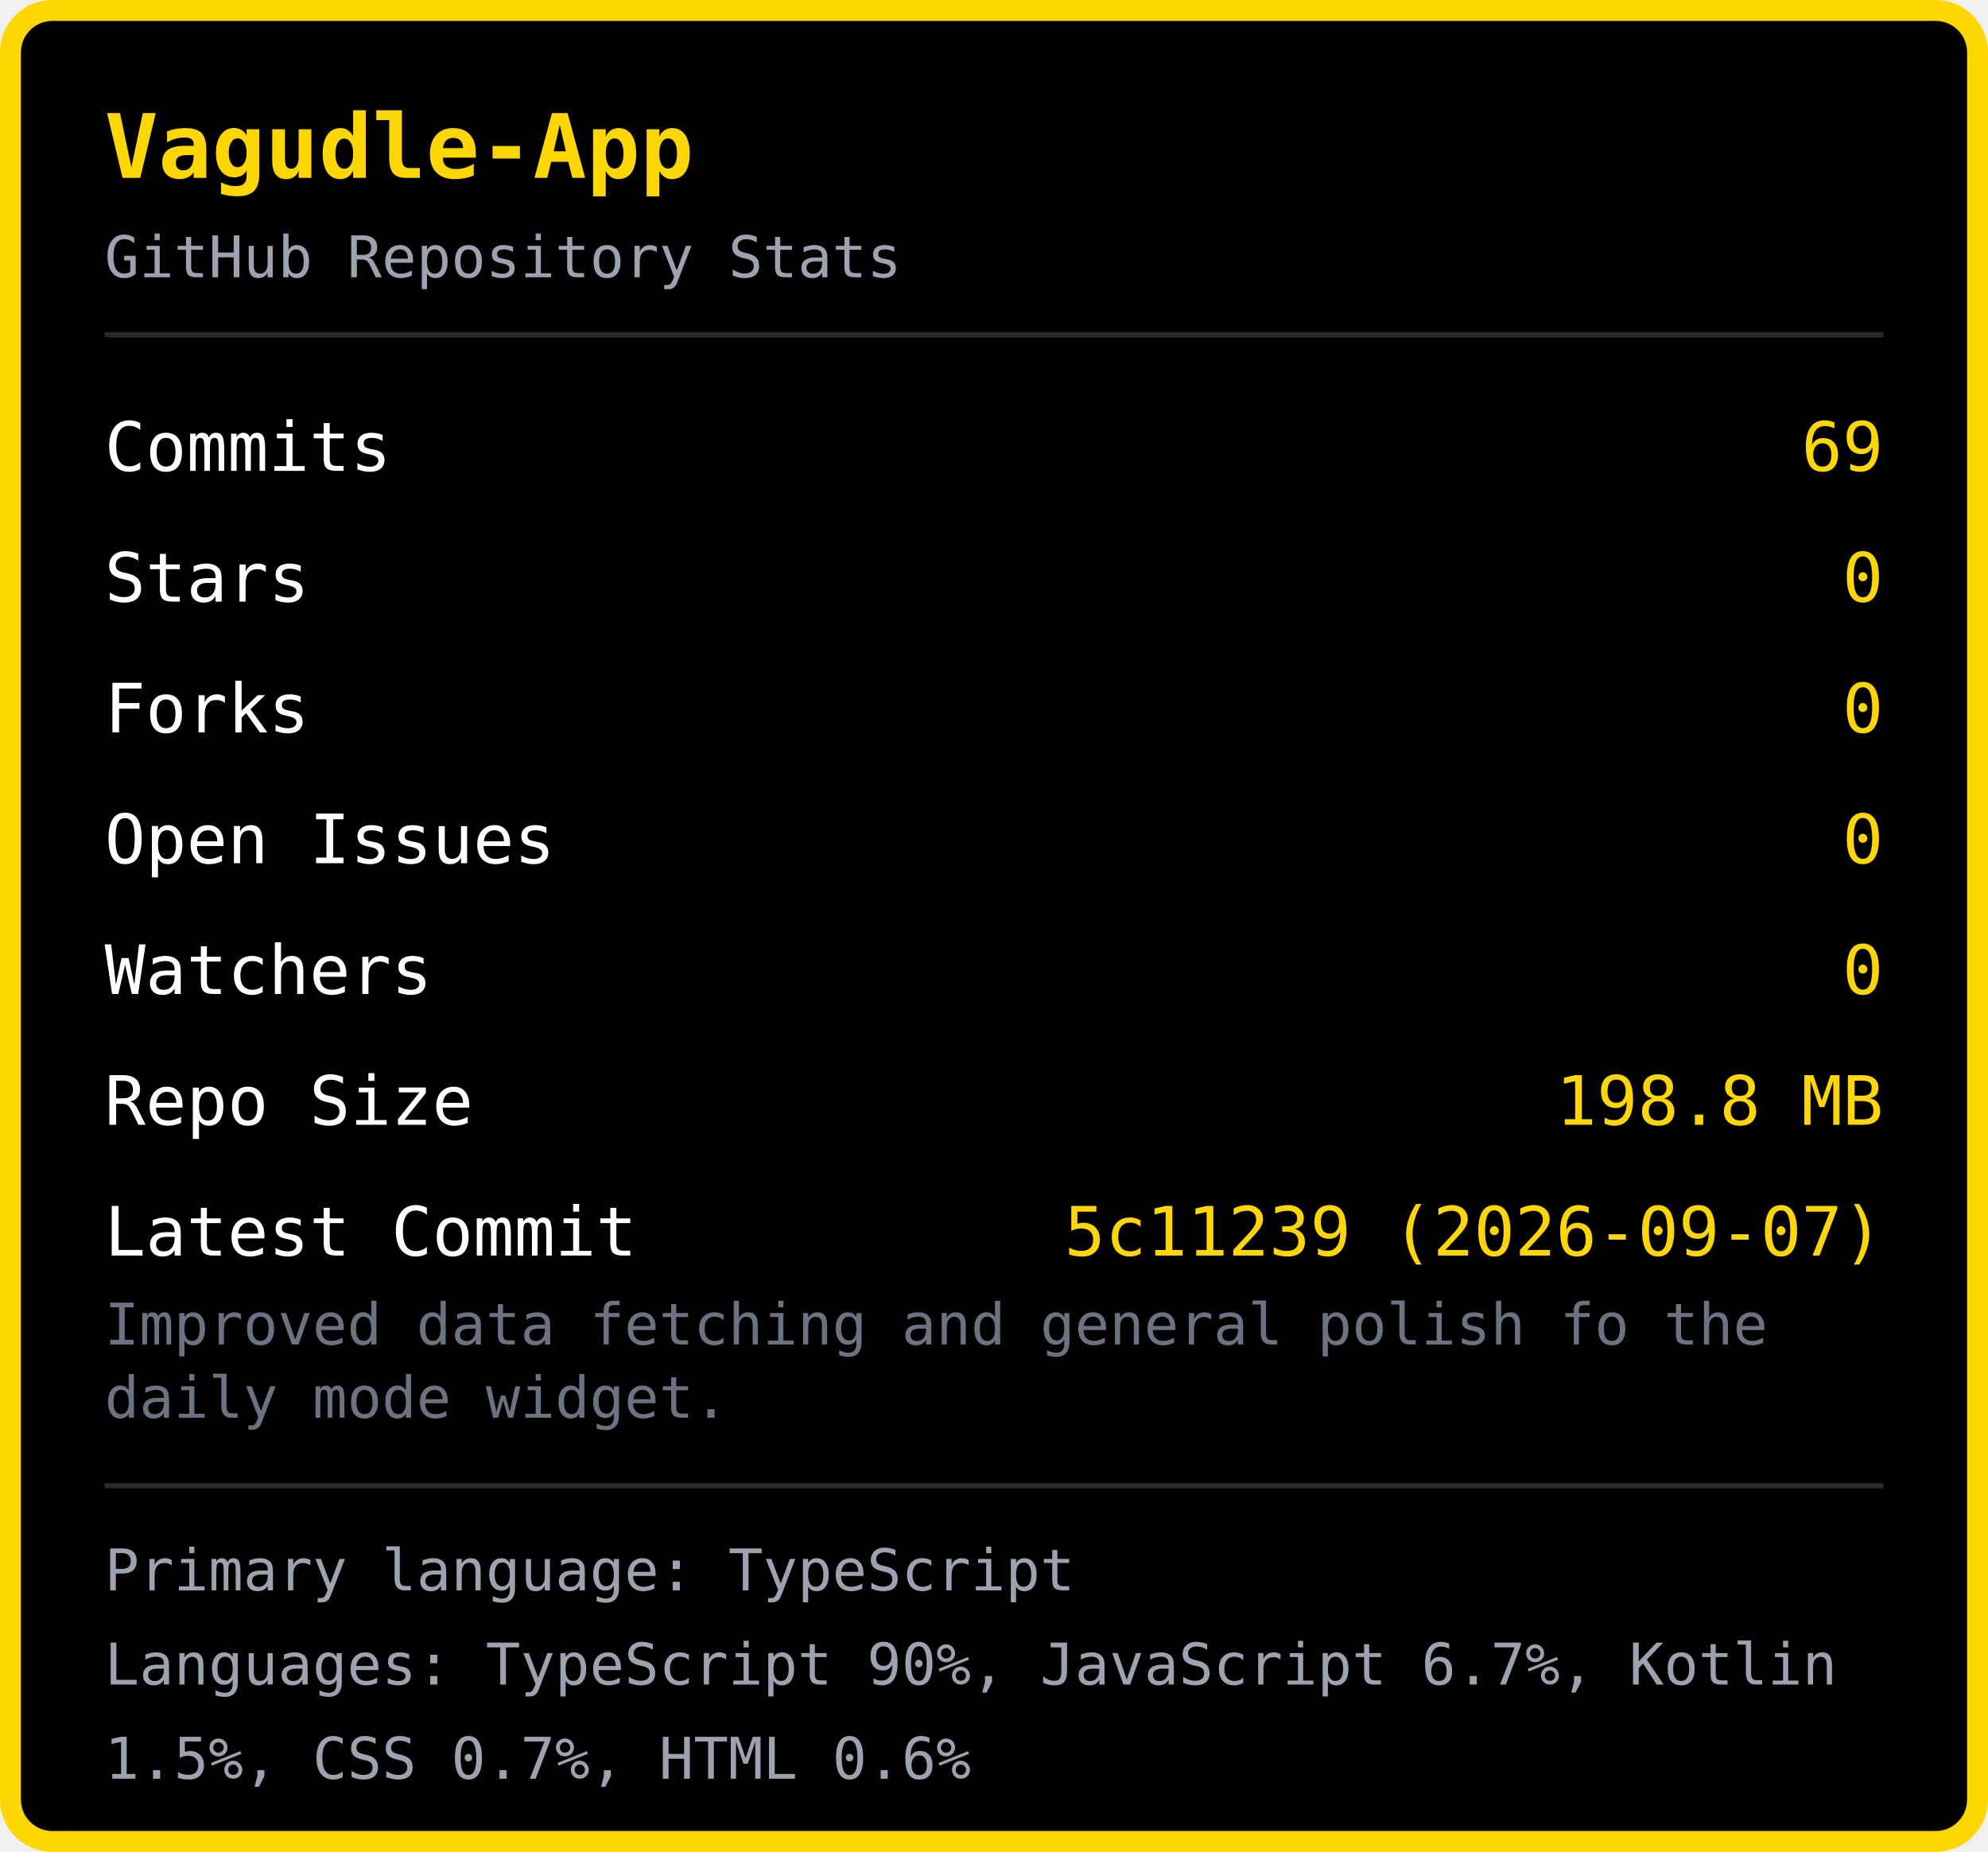
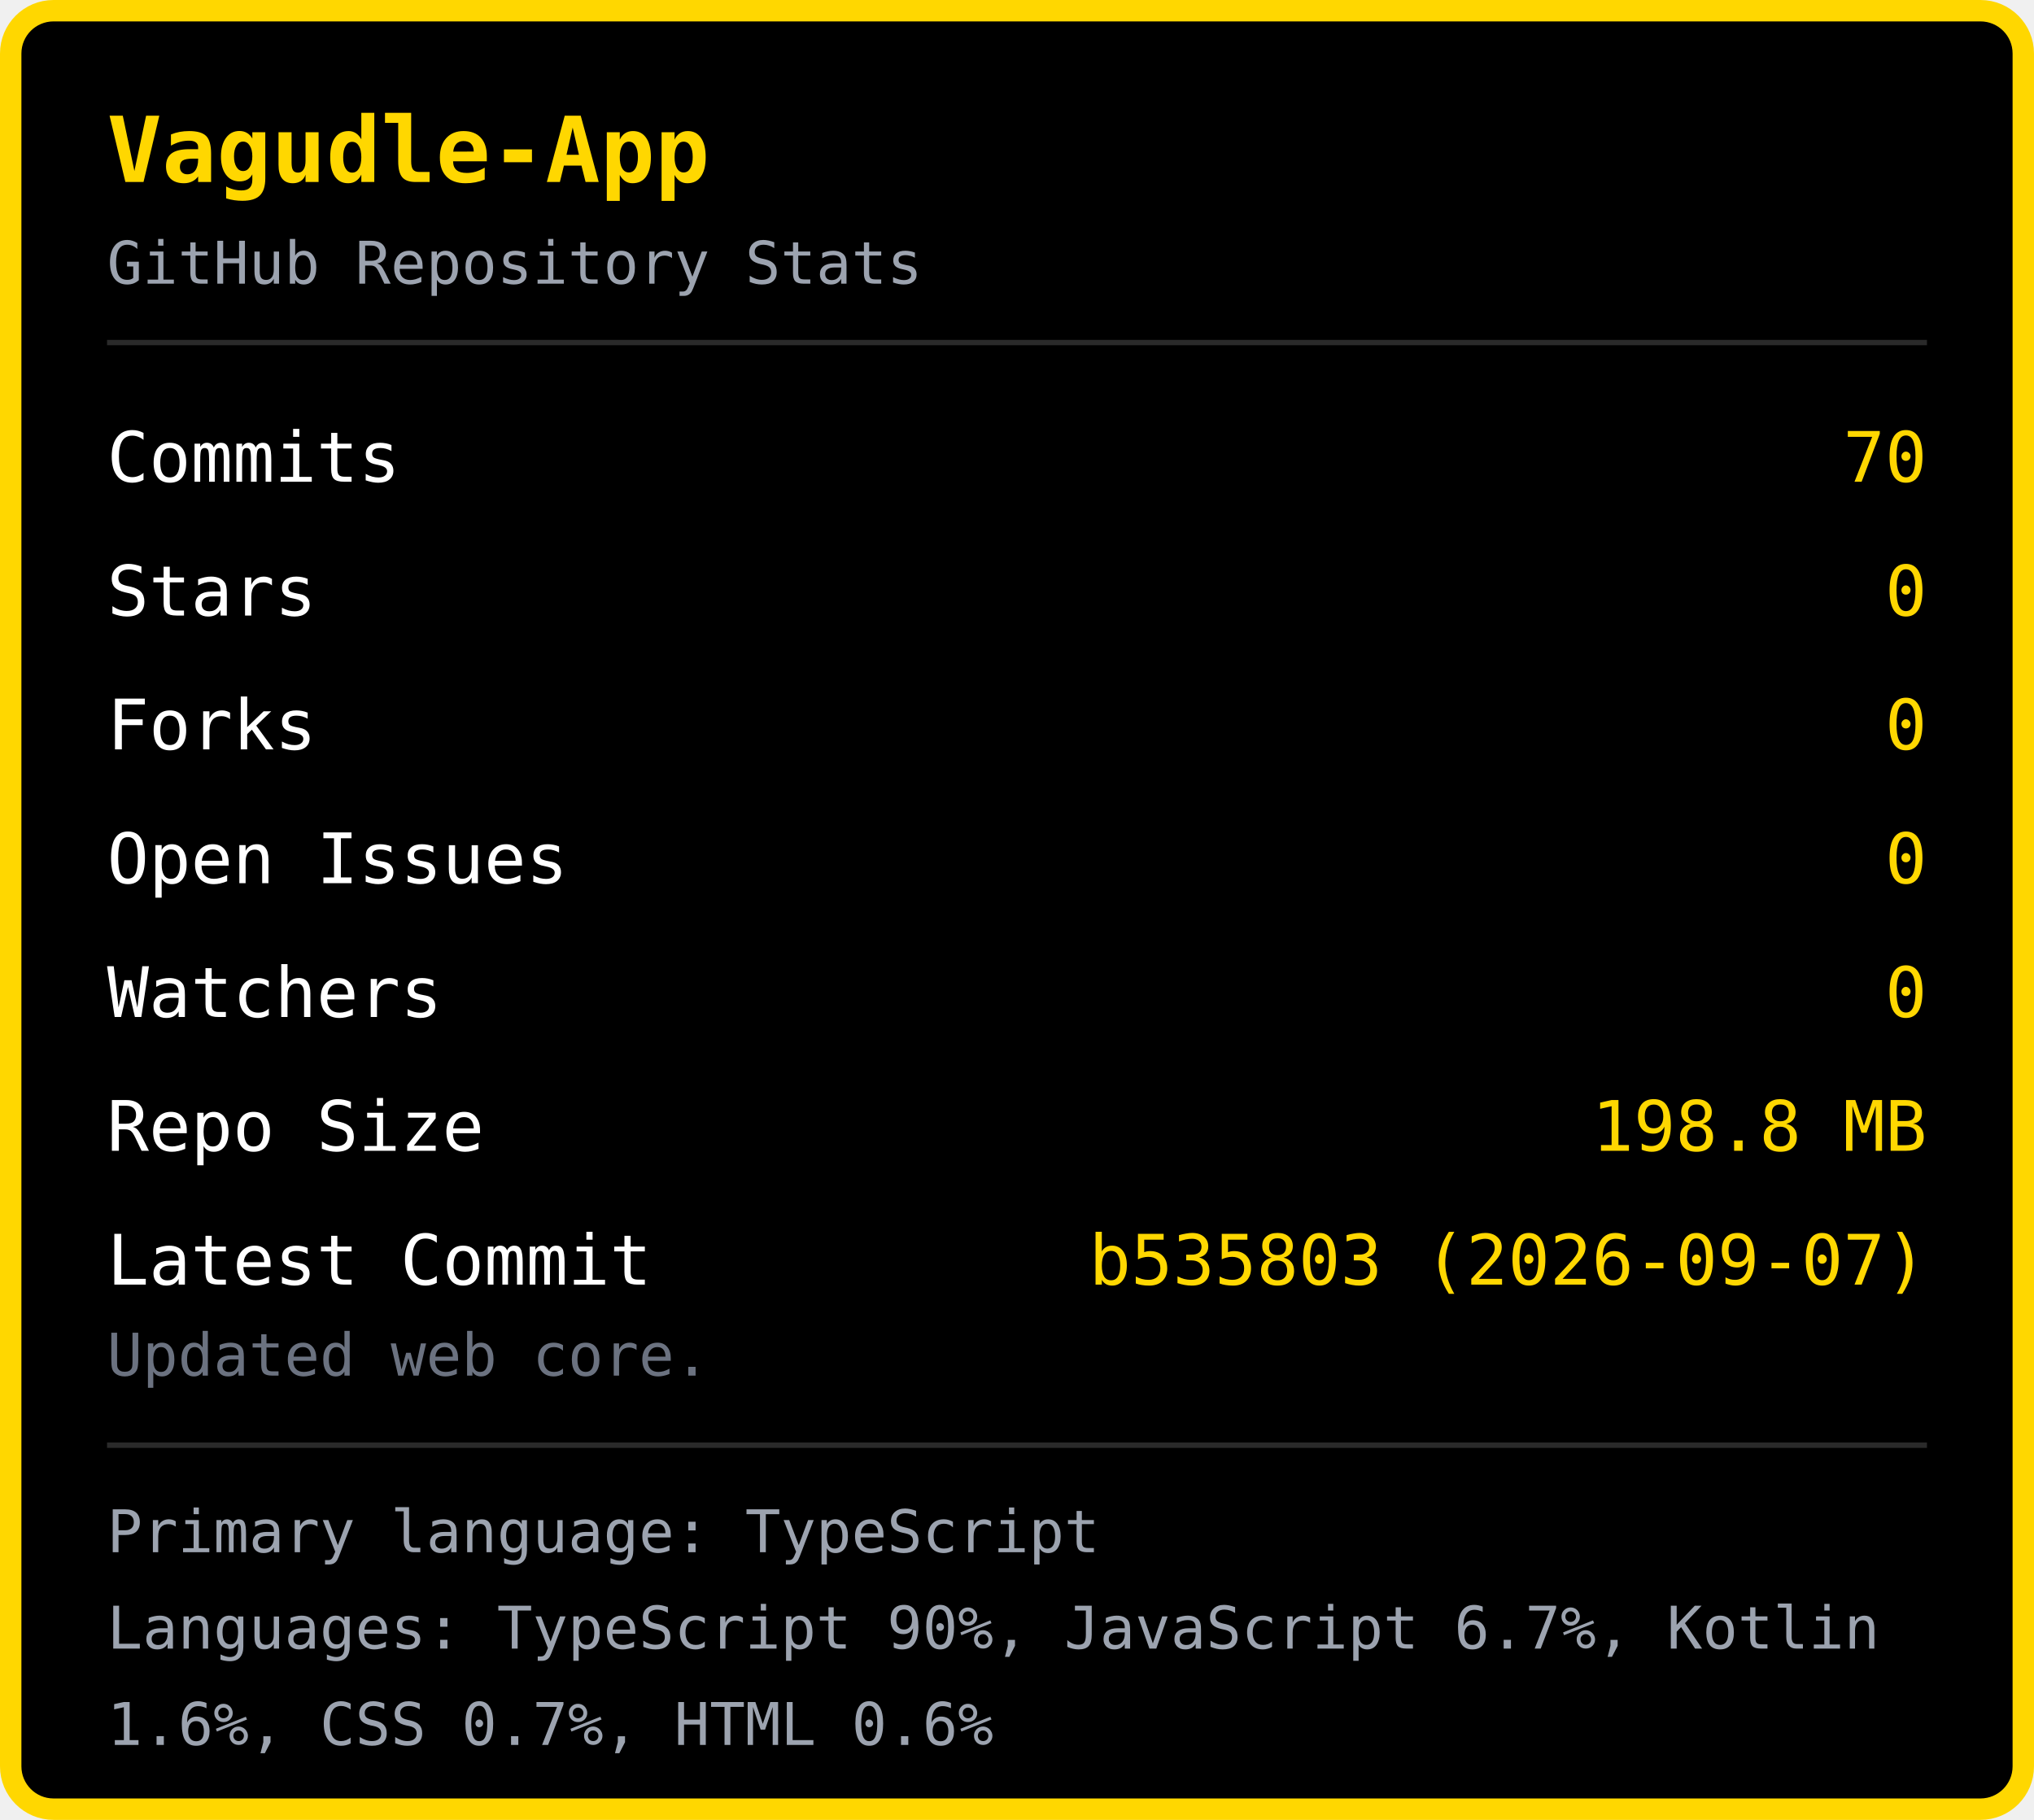
- <svg xmlns="http://www.w3.org/2000/svg" width="380" height="354" viewBox="0 0 380 354">
-   <rect x="2" y="2" width="376" height="350" rx="8" fill="#000000" stroke="#FFD700" stroke-width="4" />
+ <svg xmlns="http://www.w3.org/2000/svg" width="380" height="340" viewBox="0 0 380 340">
+   <rect x="2" y="2" width="376" height="336" rx="8" fill="#000000" stroke="#FFD700" stroke-width="4" />
  <text x="20" y="34" font-family="monospace" font-size="17" font-weight="bold" fill="#FFD700">Vagudle-App</text>
  <text x="20" y="53" font-family="monospace" font-size="11" fill="#9ca3af">GitHub Repository Stats</text>
  <line x1="20" y1="64" x2="360" y2="64" stroke="#2a2a2a" stroke-width="1" />
  <text x="20" y="90" font-family="monospace" font-size="13" fill="#ffffff">Commits</text>
-   <text x="360" y="90" font-family="monospace" font-size="13" fill="#FFD700" text-anchor="end">69</text>
+   <text x="360" y="90" font-family="monospace" font-size="13" fill="#FFD700" text-anchor="end">70</text>
  <text x="20" y="115" font-family="monospace" font-size="13" fill="#ffffff">Stars</text>
  <text x="360" y="115" font-family="monospace" font-size="13" fill="#FFD700" text-anchor="end">0</text>
  <text x="20" y="140" font-family="monospace" font-size="13" fill="#ffffff">Forks</text>
  <text x="360" y="140" font-family="monospace" font-size="13" fill="#FFD700" text-anchor="end">0</text>
  <text x="20" y="165" font-family="monospace" font-size="13" fill="#ffffff">Open Issues</text>
  <text x="360" y="165" font-family="monospace" font-size="13" fill="#FFD700" text-anchor="end">0</text>
  <text x="20" y="190" font-family="monospace" font-size="13" fill="#ffffff">Watchers</text>
  <text x="360" y="190" font-family="monospace" font-size="13" fill="#FFD700" text-anchor="end">0</text>
  <text x="20" y="215" font-family="monospace" font-size="13" fill="#ffffff">Repo Size</text>
  <text x="360" y="215" font-family="monospace" font-size="13" fill="#FFD700" text-anchor="end">198.8 MB</text>
  <text x="20" y="240" font-family="monospace" font-size="13" fill="#ffffff">Latest Commit</text>
-   <text x="360" y="240" font-family="monospace" font-size="13" fill="#FFD700" text-anchor="end">5c11239 (2026-09-07)</text>
-   <text x="20" y="257" font-family="monospace" font-size="11" fill="#6b7280">Improved data fetching and general polish fo the </text>
-   <text x="20" y="271" font-family="monospace" font-size="11" fill="#6b7280">daily mode widget.</text>
-   <line x1="20" y1="284" x2="360" y2="284" stroke="#2a2a2a" stroke-width="1" />
-   <text x="20" y="304" font-family="monospace" font-size="11" fill="#9ca3af">Primary language: TypeScript</text>
-   <text x="20" y="322" font-family="monospace" font-size="11" fill="#9ca3af">Languages: TypeScript 90%, JavaScript 6.7%, Kotlin </text>
-   <text x="20" y="340" font-family="monospace" font-size="11" fill="#9ca3af">1.5%, CSS 0.7%, HTML 0.6%</text>
+   <text x="360" y="240" font-family="monospace" font-size="13" fill="#FFD700" text-anchor="end">b535803 (2026-09-07)</text>
+   <text x="20" y="257" font-family="monospace" font-size="11" fill="#6b7280">Updated web core.</text>
+   <line x1="20" y1="270" x2="360" y2="270" stroke="#2a2a2a" stroke-width="1" />
+   <text x="20" y="290" font-family="monospace" font-size="11" fill="#9ca3af">Primary language: TypeScript</text>
+   <text x="20" y="308" font-family="monospace" font-size="11" fill="#9ca3af">Languages: TypeScript 90%, JavaScript 6.7%, Kotlin </text>
+   <text x="20" y="326" font-family="monospace" font-size="11" fill="#9ca3af">1.6%, CSS 0.7%, HTML 0.6%</text>
</svg>
